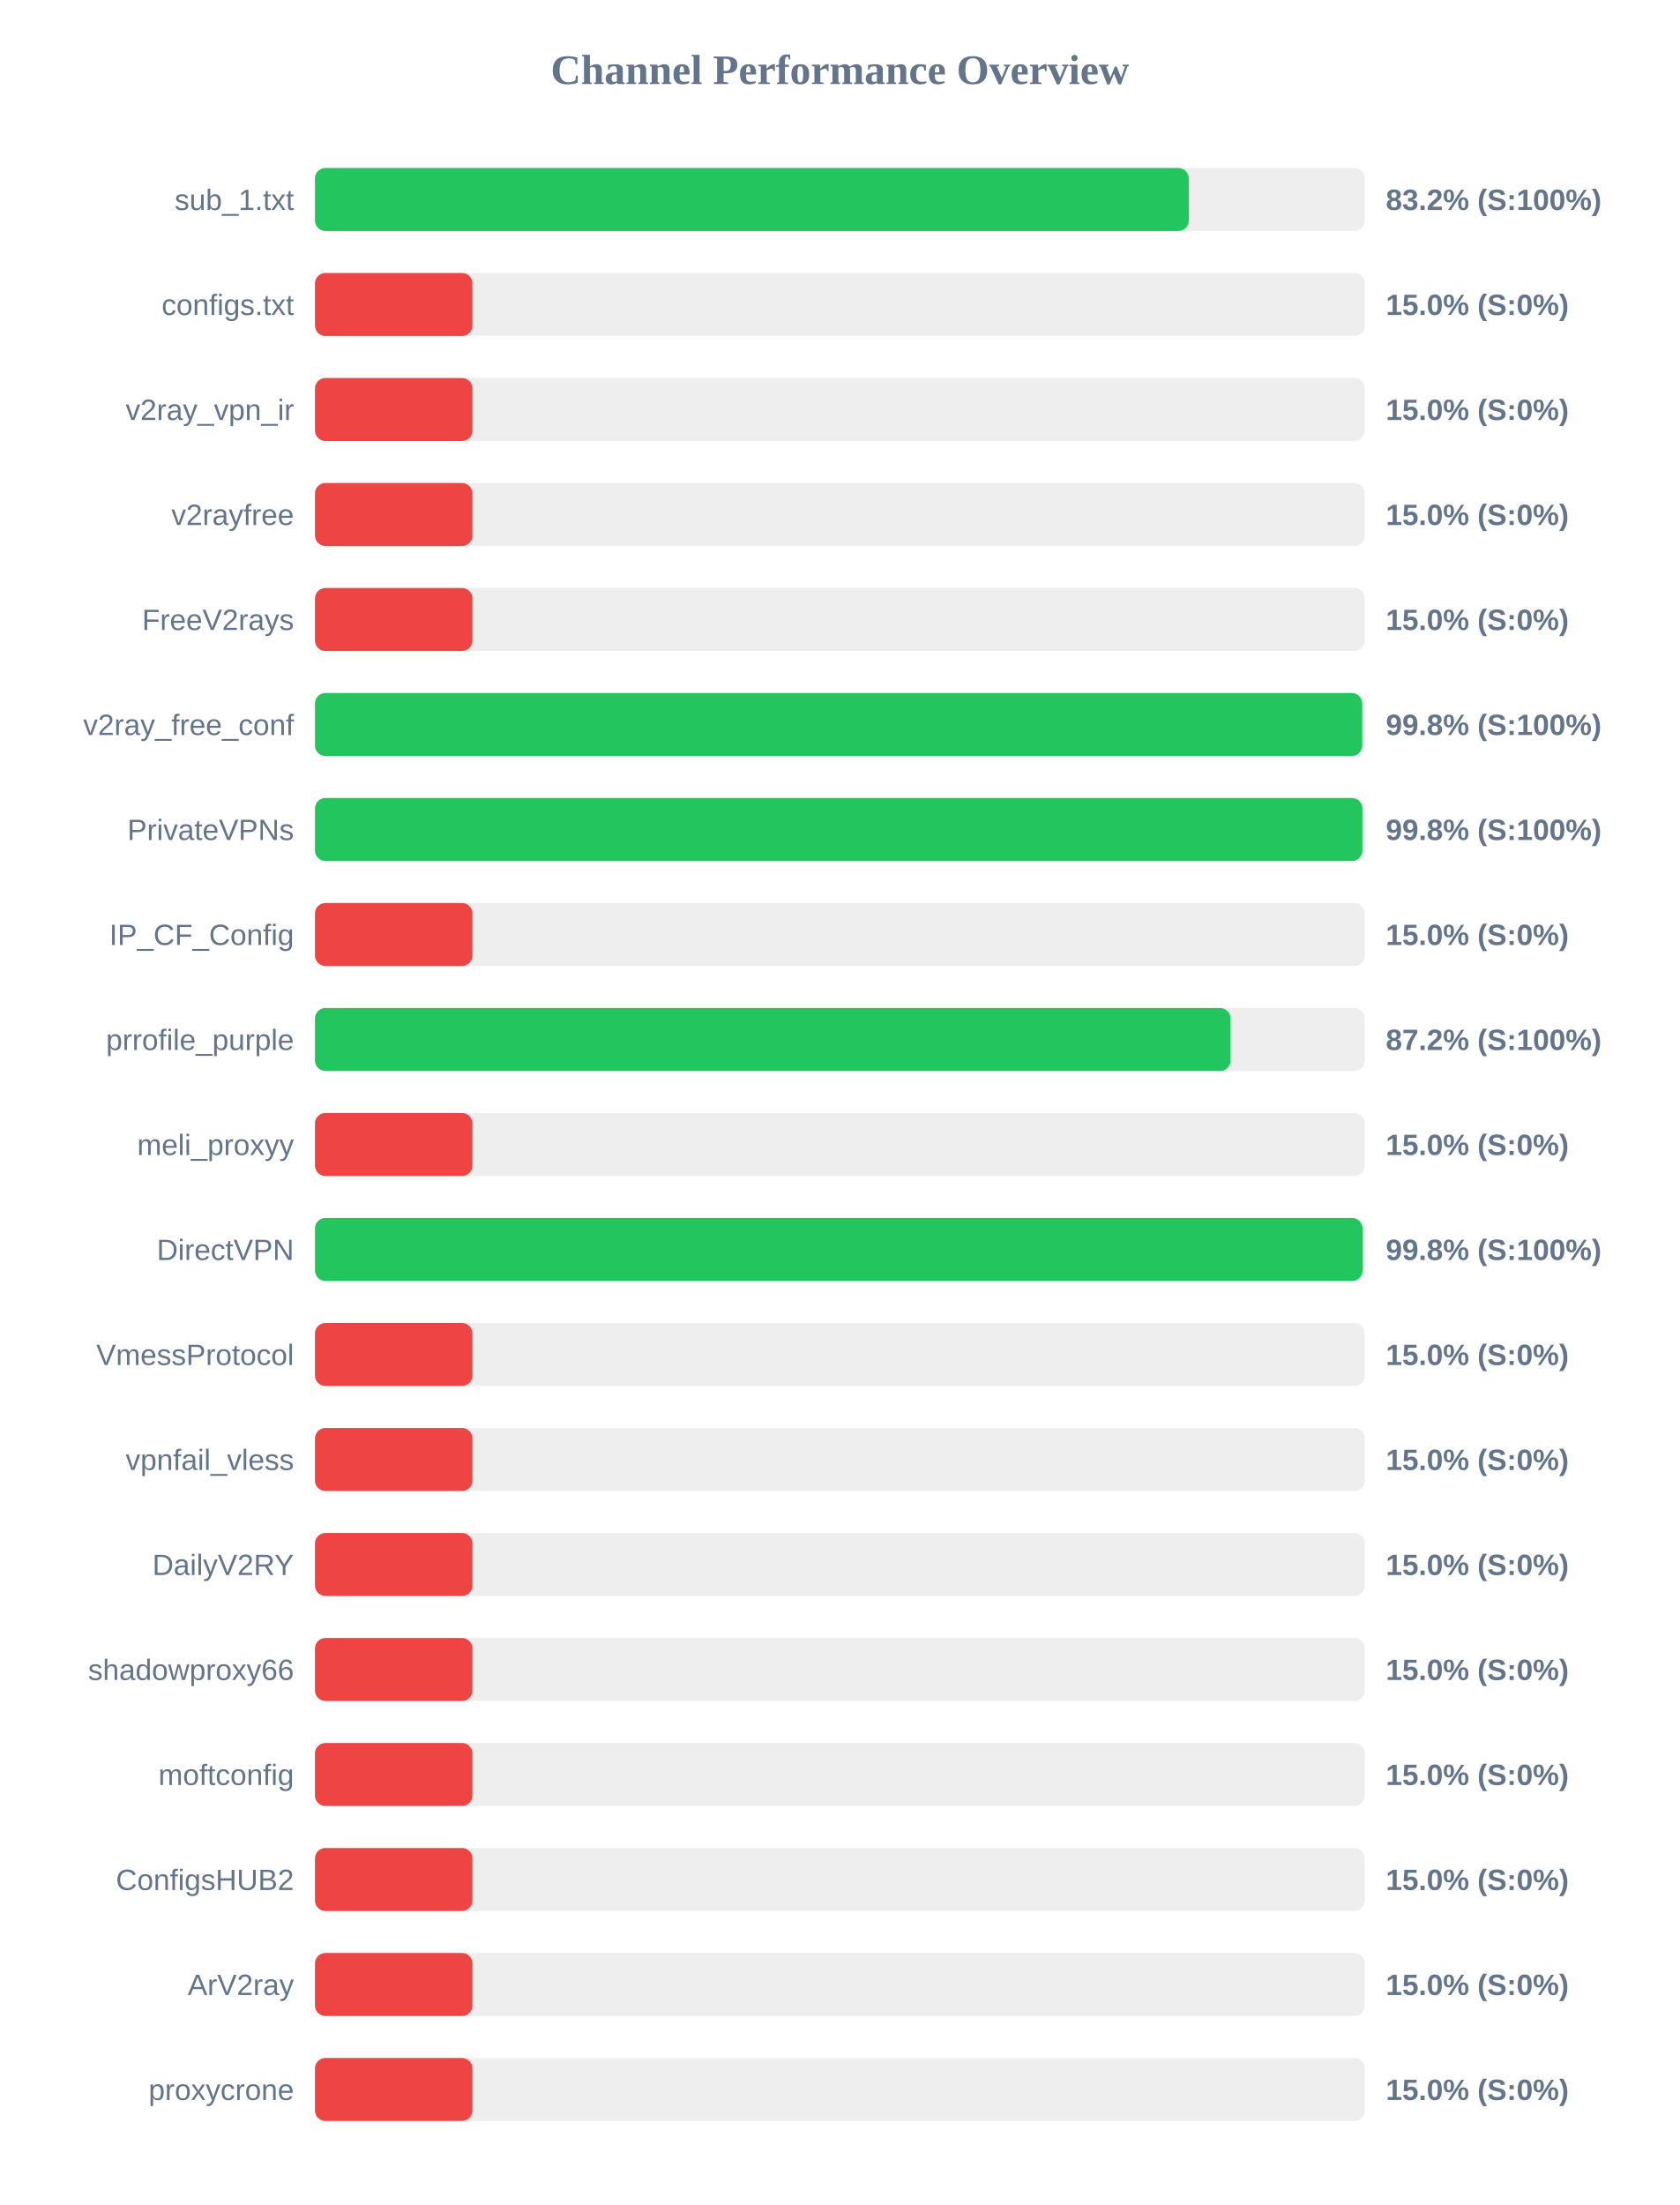
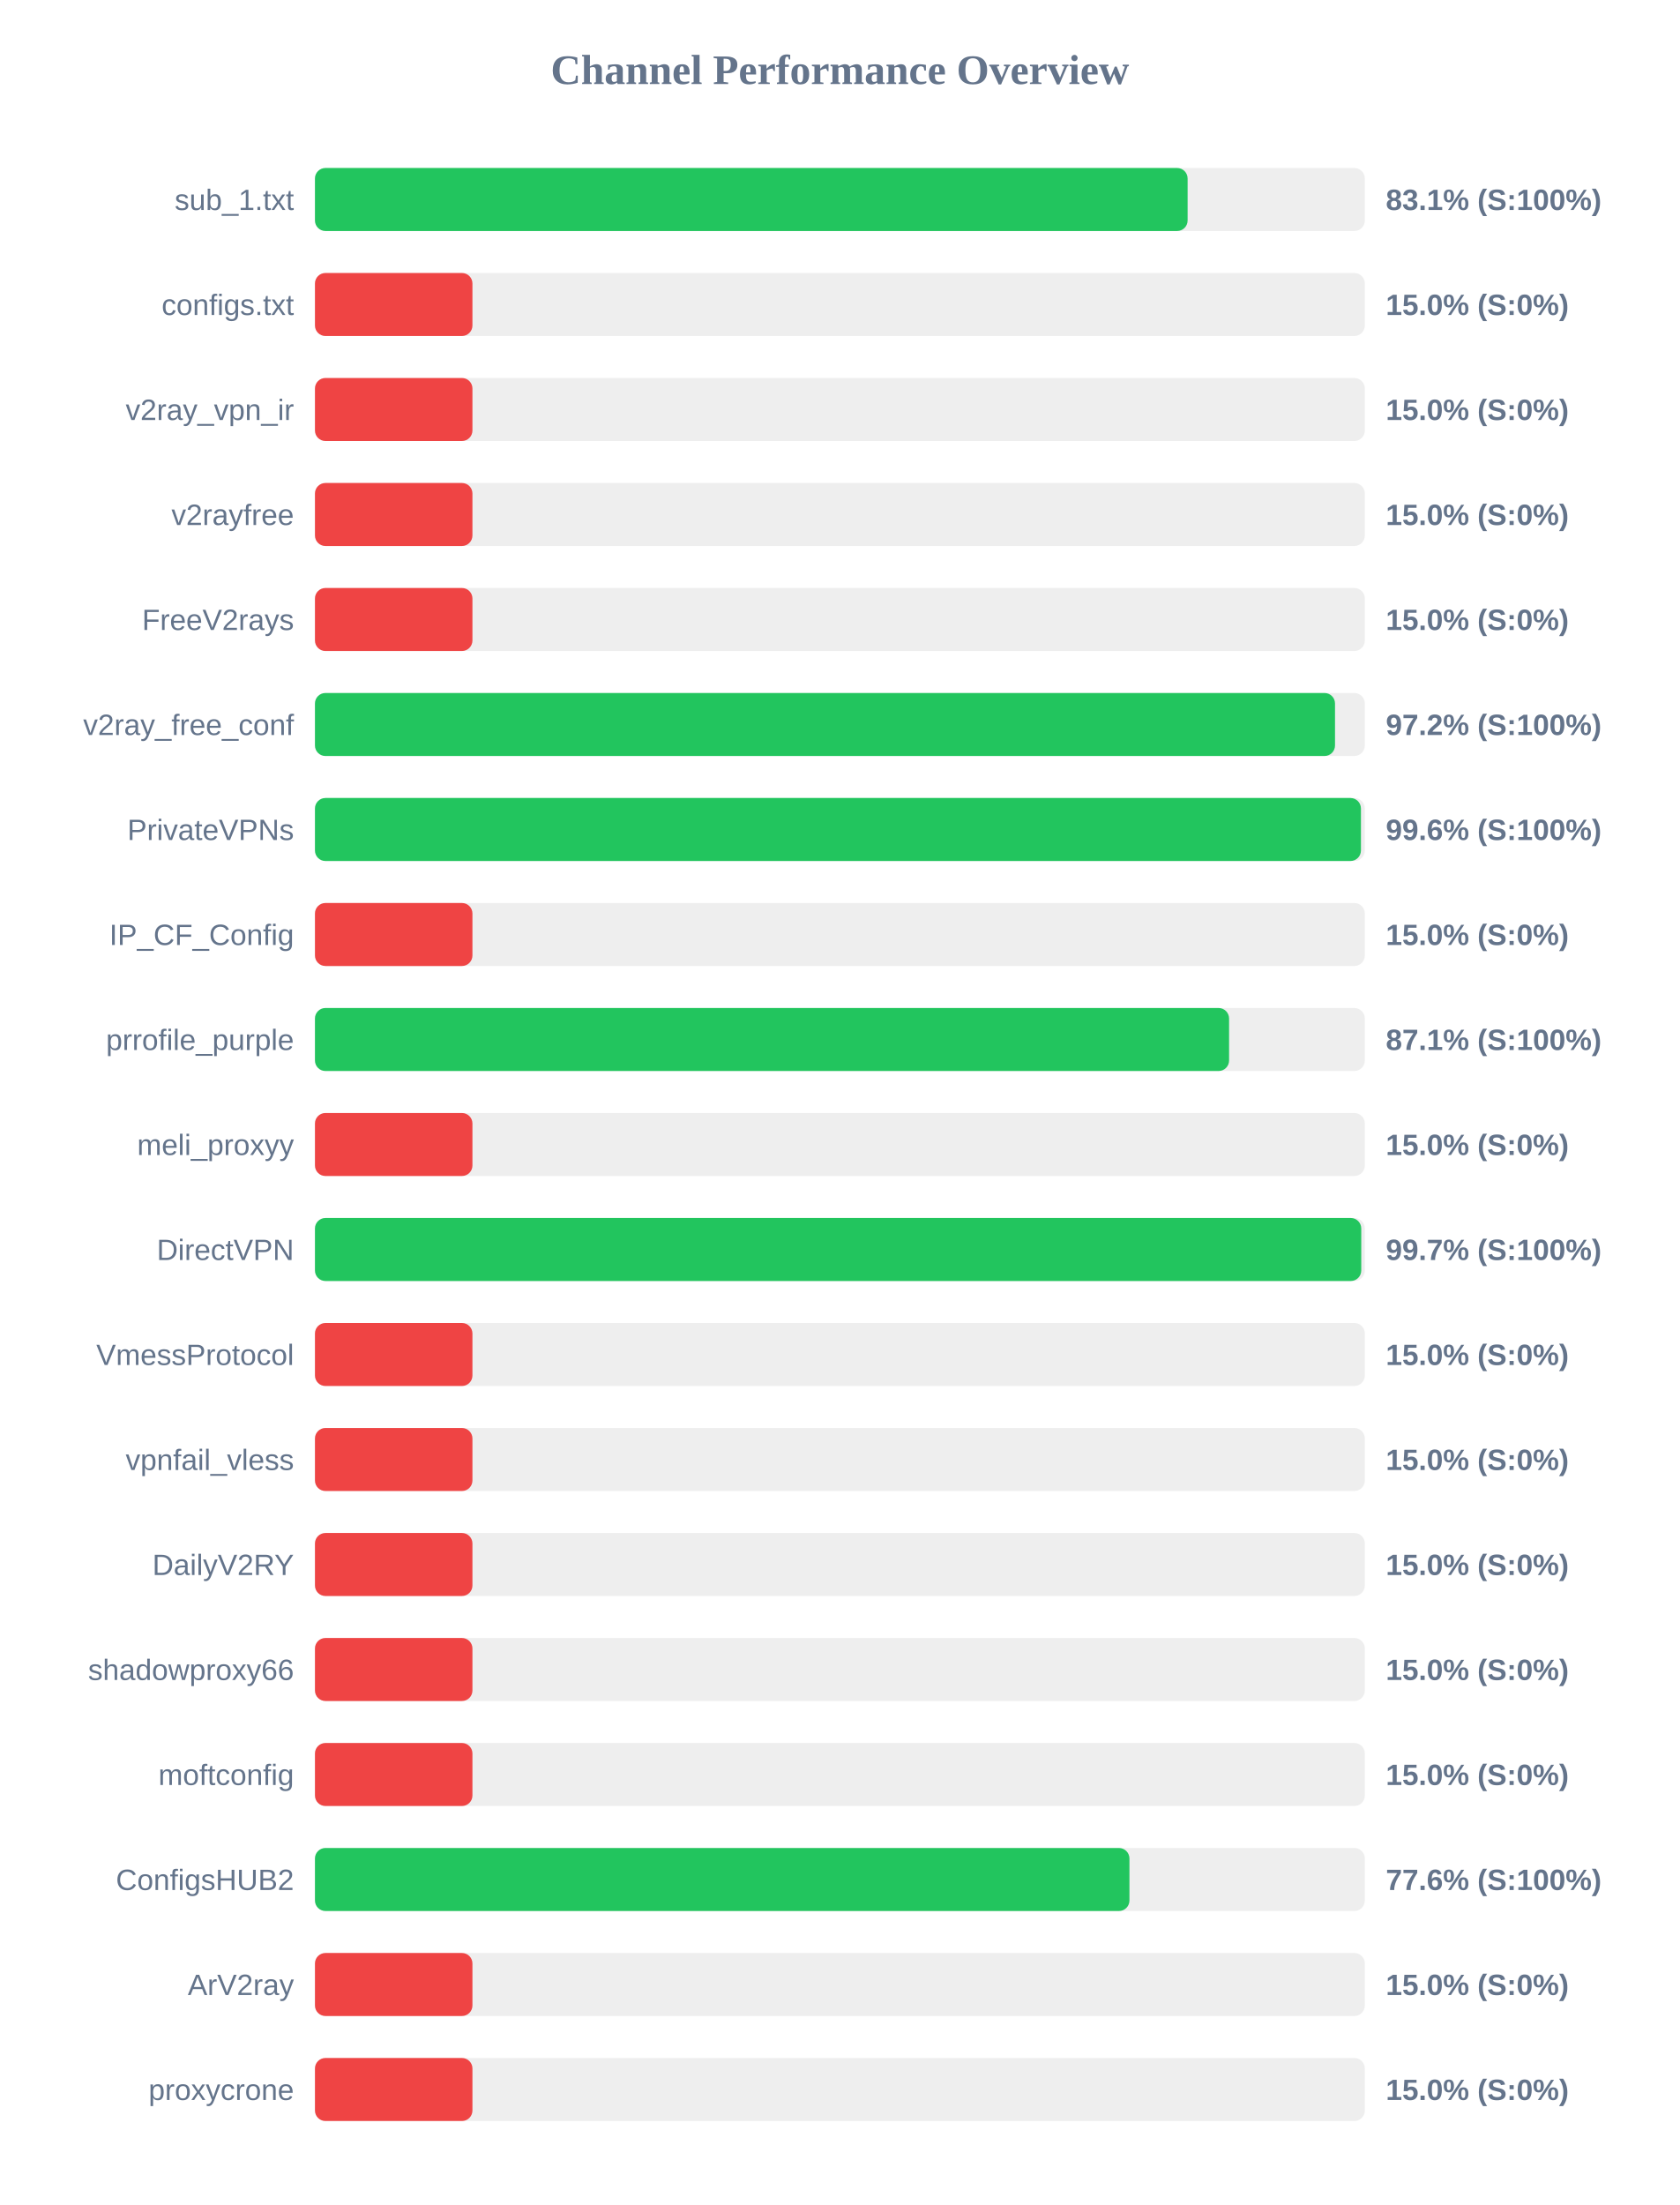
<svg xmlns="http://www.w3.org/2000/svg" width="800" height="1050" version="1.1">
  <style>
        .row { font: 14px Arial; fill: #64748b; }
        .score { font: bold 14px Arial; fill: #64748b; }
    </style>
  <text x="400" y="40" text-anchor="middle" font-size="20px" font-weight="bold" fill="#64748b">Channel Performance Overview</text>
  <rect x="150" y="80" width="500" height="30" fill="#eee" rx="5" />
-   <rect x="150" y="80" width="416.15" height="30" fill="#22c55e" rx="5" />
+   <rect x="150" y="80" width="415.6" height="30" fill="#22c55e" rx="5" />
  <text x="140" y="100" text-anchor="end" class="row">sub_1.txt</text>
-   <text x="660" y="100" text-anchor="start" class="score">83.2% (S:100%)</text>
+   <text x="660" y="100" text-anchor="start" class="score">83.1% (S:100%)</text>
  <rect x="150" y="130" width="500" height="30" fill="#eee" rx="5" />
  <rect x="150" y="130" width="75.0" height="30" fill="#ef4444" rx="5" />
  <text x="140" y="150" text-anchor="end" class="row">configs.txt</text>
  <text x="660" y="150" text-anchor="start" class="score">15.0% (S:0%)</text>
  <rect x="150" y="180" width="500" height="30" fill="#eee" rx="5" />
  <rect x="150" y="180" width="75.0" height="30" fill="#ef4444" rx="5" />
  <text x="140" y="200" text-anchor="end" class="row">v2ray_vpn_ir</text>
  <text x="660" y="200" text-anchor="start" class="score">15.0% (S:0%)</text>
  <rect x="150" y="230" width="500" height="30" fill="#eee" rx="5" />
  <rect x="150" y="230" width="75.0" height="30" fill="#ef4444" rx="5" />
  <text x="140" y="250" text-anchor="end" class="row">v2rayfree</text>
  <text x="660" y="250" text-anchor="start" class="score">15.0% (S:0%)</text>
  <rect x="150" y="280" width="500" height="30" fill="#eee" rx="5" />
  <rect x="150" y="280" width="75.0" height="30" fill="#ef4444" rx="5" />
  <text x="140" y="300" text-anchor="end" class="row">FreeV2rays</text>
  <text x="660" y="300" text-anchor="start" class="score">15.0% (S:0%)</text>
  <rect x="150" y="330" width="500" height="30" fill="#eee" rx="5" />
-   <rect x="150" y="330" width="498.75" height="30" fill="#22c55e" rx="5" />
+   <rect x="150" y="330" width="485.8" height="30" fill="#22c55e" rx="5" />
  <text x="140" y="350" text-anchor="end" class="row">v2ray_free_conf</text>
-   <text x="660" y="350" text-anchor="start" class="score">99.8% (S:100%)</text>
+   <text x="660" y="350" text-anchor="start" class="score">97.2% (S:100%)</text>
  <rect x="150" y="380" width="500" height="30" fill="#eee" rx="5" />
-   <rect x="150" y="380" width="498.85" height="30" fill="#22c55e" rx="5" />
+   <rect x="150" y="380" width="498.15" height="30" fill="#22c55e" rx="5" />
  <text x="140" y="400" text-anchor="end" class="row">PrivateVPNs</text>
-   <text x="660" y="400" text-anchor="start" class="score">99.8% (S:100%)</text>
+   <text x="660" y="400" text-anchor="start" class="score">99.6% (S:100%)</text>
  <rect x="150" y="430" width="500" height="30" fill="#eee" rx="5" />
  <rect x="150" y="430" width="75.0" height="30" fill="#ef4444" rx="5" />
  <text x="140" y="450" text-anchor="end" class="row">IP_CF_Config</text>
  <text x="660" y="450" text-anchor="start" class="score">15.0% (S:0%)</text>
  <rect x="150" y="480" width="500" height="30" fill="#eee" rx="5" />
-   <rect x="150" y="480" width="436.05" height="30" fill="#22c55e" rx="5" />
+   <rect x="150" y="480" width="435.35" height="30" fill="#22c55e" rx="5" />
  <text x="140" y="500" text-anchor="end" class="row">prrofile_purple</text>
-   <text x="660" y="500" text-anchor="start" class="score">87.2% (S:100%)</text>
+   <text x="660" y="500" text-anchor="start" class="score">87.1% (S:100%)</text>
  <rect x="150" y="530" width="500" height="30" fill="#eee" rx="5" />
  <rect x="150" y="530" width="75.0" height="30" fill="#ef4444" rx="5" />
  <text x="140" y="550" text-anchor="end" class="row">meli_proxyy</text>
  <text x="660" y="550" text-anchor="start" class="score">15.0% (S:0%)</text>
  <rect x="150" y="580" width="500" height="30" fill="#eee" rx="5" />
-   <rect x="150" y="580" width="498.9" height="30" fill="#22c55e" rx="5" />
+   <rect x="150" y="580" width="498.3" height="30" fill="#22c55e" rx="5" />
  <text x="140" y="600" text-anchor="end" class="row">DirectVPN</text>
-   <text x="660" y="600" text-anchor="start" class="score">99.8% (S:100%)</text>
+   <text x="660" y="600" text-anchor="start" class="score">99.7% (S:100%)</text>
  <rect x="150" y="630" width="500" height="30" fill="#eee" rx="5" />
  <rect x="150" y="630" width="75.0" height="30" fill="#ef4444" rx="5" />
  <text x="140" y="650" text-anchor="end" class="row">VmessProtocol</text>
  <text x="660" y="650" text-anchor="start" class="score">15.0% (S:0%)</text>
  <rect x="150" y="680" width="500" height="30" fill="#eee" rx="5" />
  <rect x="150" y="680" width="75.0" height="30" fill="#ef4444" rx="5" />
  <text x="140" y="700" text-anchor="end" class="row">vpnfail_vless</text>
  <text x="660" y="700" text-anchor="start" class="score">15.0% (S:0%)</text>
  <rect x="150" y="730" width="500" height="30" fill="#eee" rx="5" />
  <rect x="150" y="730" width="75.0" height="30" fill="#ef4444" rx="5" />
  <text x="140" y="750" text-anchor="end" class="row">DailyV2RY</text>
  <text x="660" y="750" text-anchor="start" class="score">15.0% (S:0%)</text>
  <rect x="150" y="780" width="500" height="30" fill="#eee" rx="5" />
  <rect x="150" y="780" width="75.0" height="30" fill="#ef4444" rx="5" />
  <text x="140" y="800" text-anchor="end" class="row">shadowproxy66</text>
  <text x="660" y="800" text-anchor="start" class="score">15.0% (S:0%)</text>
  <rect x="150" y="830" width="500" height="30" fill="#eee" rx="5" />
  <rect x="150" y="830" width="75.0" height="30" fill="#ef4444" rx="5" />
  <text x="140" y="850" text-anchor="end" class="row">moftconfig</text>
  <text x="660" y="850" text-anchor="start" class="score">15.0% (S:0%)</text>
  <rect x="150" y="880" width="500" height="30" fill="#eee" rx="5" />
-   <rect x="150" y="880" width="75.0" height="30" fill="#ef4444" rx="5" />
+   <rect x="150" y="880" width="387.9" height="30" fill="#22c55e" rx="5" />
  <text x="140" y="900" text-anchor="end" class="row">ConfigsHUB2</text>
-   <text x="660" y="900" text-anchor="start" class="score">15.0% (S:0%)</text>
+   <text x="660" y="900" text-anchor="start" class="score">77.6% (S:100%)</text>
  <rect x="150" y="930" width="500" height="30" fill="#eee" rx="5" />
  <rect x="150" y="930" width="75.0" height="30" fill="#ef4444" rx="5" />
  <text x="140" y="950" text-anchor="end" class="row">ArV2ray</text>
  <text x="660" y="950" text-anchor="start" class="score">15.0% (S:0%)</text>
  <rect x="150" y="980" width="500" height="30" fill="#eee" rx="5" />
  <rect x="150" y="980" width="75.0" height="30" fill="#ef4444" rx="5" />
  <text x="140" y="1000" text-anchor="end" class="row">proxycrone</text>
  <text x="660" y="1000" text-anchor="start" class="score">15.0% (S:0%)</text>
</svg>
